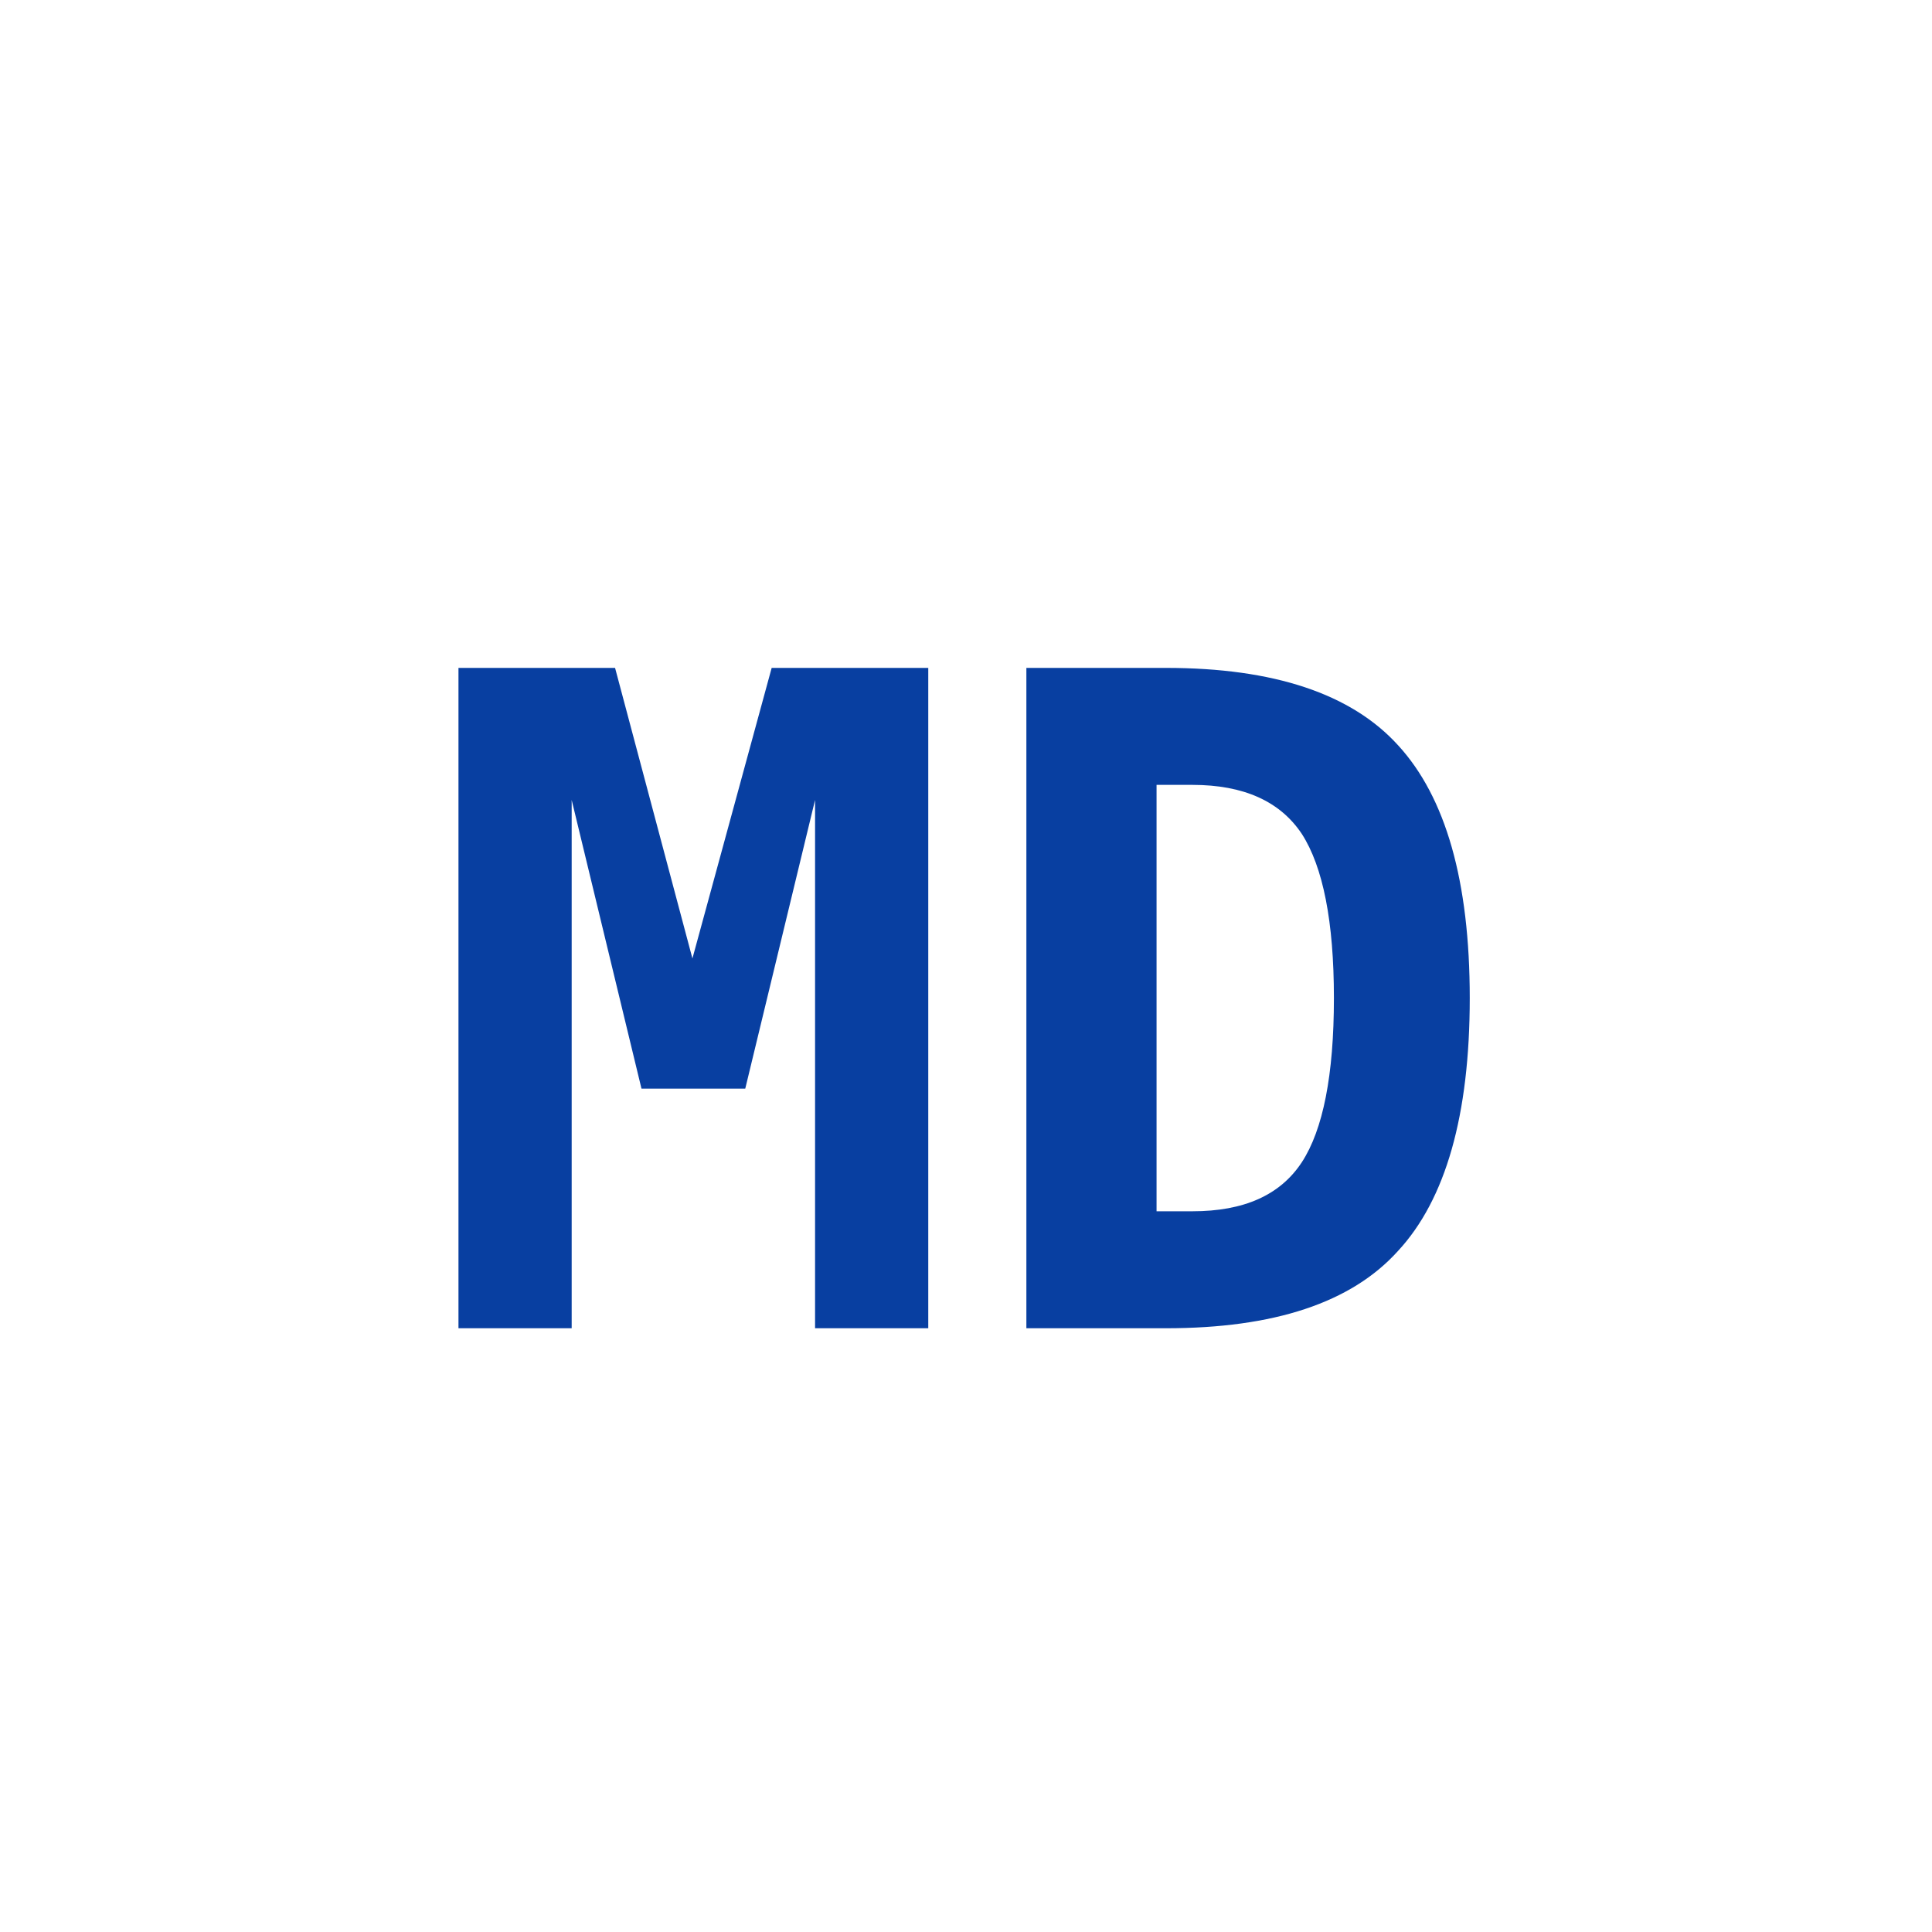
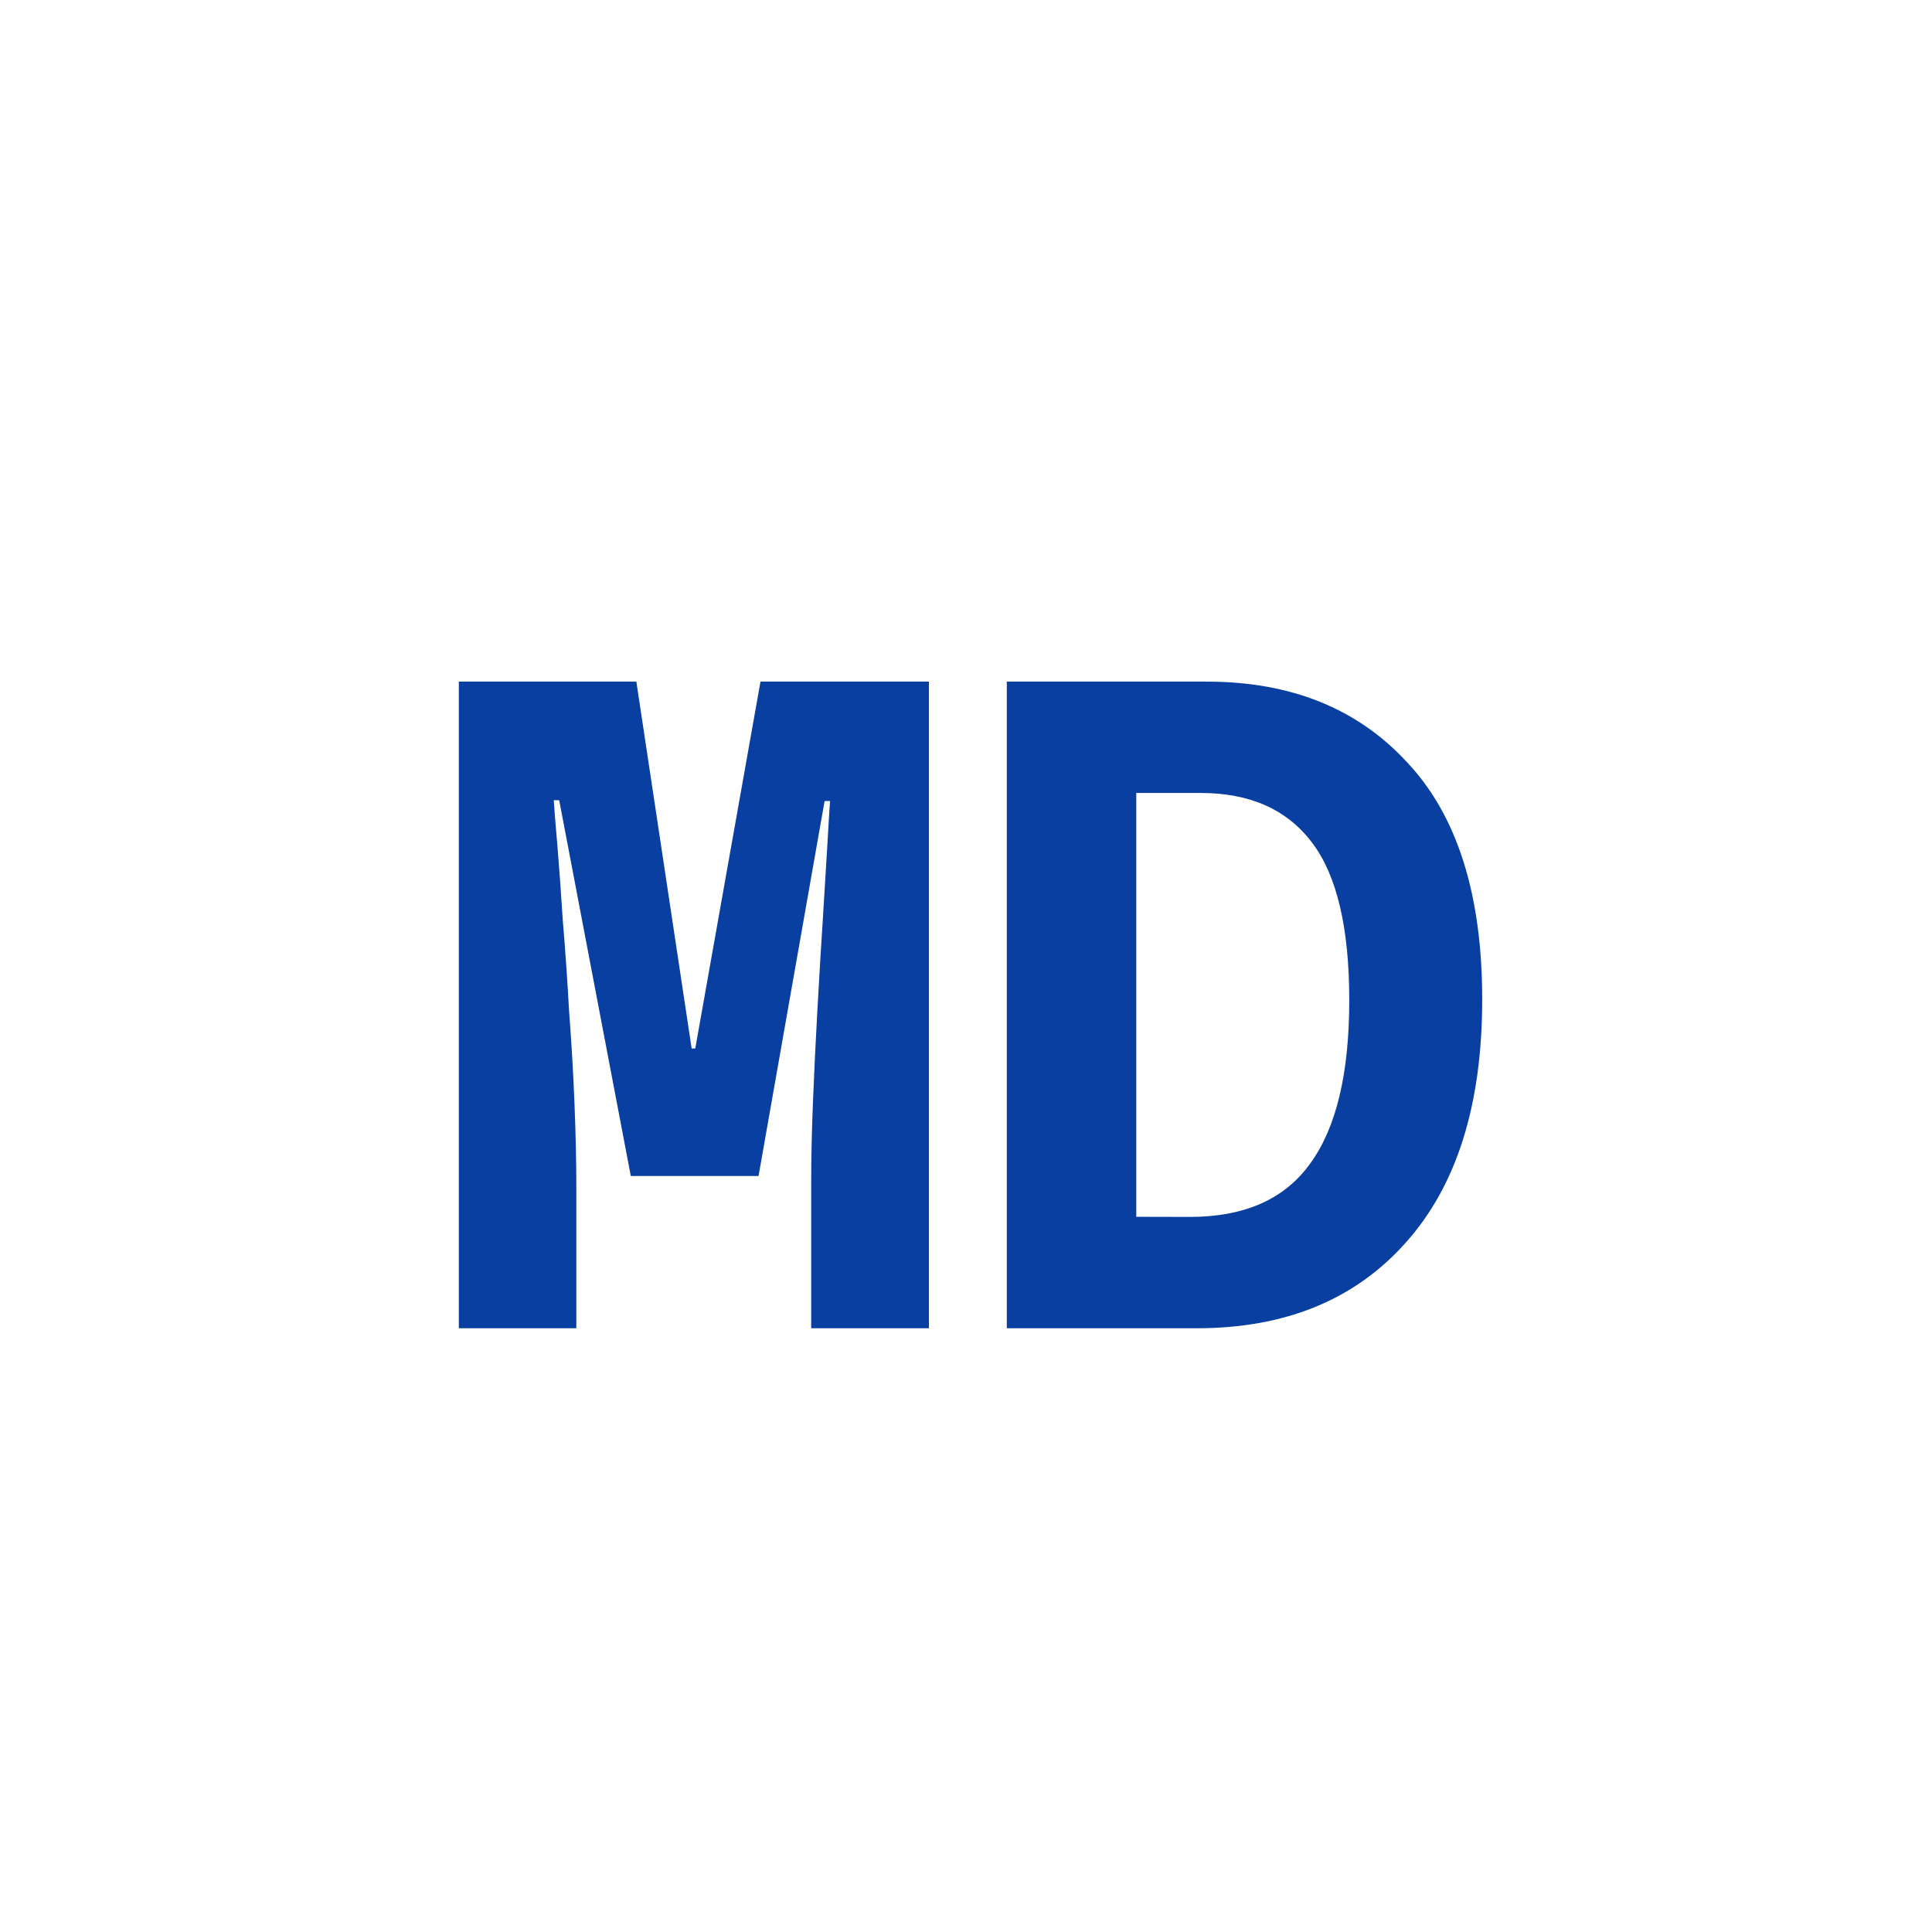
<svg xmlns="http://www.w3.org/2000/svg" width="16" height="16">
-   <text x="8" y="11.0" text-anchor="middle" font-family="monospace" font-size="7.5" font-weight="bold" fill="#083FA1">MD</text>
+   <path d="M 3.8,11 V 5.645 h 1.47 l 0.458,3.038 h 0.03 l 0.54,-3.038 h 1.395 V 11 h -0.975 V 9.777 q 0,-0.292 0.015,-0.66 0.015,-0.375 0.037,-0.765 0.022,-0.398 0.045,-0.75 0.022,-0.352 0.037,-0.608 0.015,-0.263 0.022,-0.36 h -0.045 l -0.547,3.105 h -1.058 l -0.593,-3.112 h -0.045 q 0.007,0.113 0.03,0.375 0.022,0.263 0.045,0.623 0.03,0.352 0.052,0.75 0.03,0.39 0.045,0.772 0.015,0.375 0.015,0.69 V 11 Z M 8.338,11 V 5.645 H 9.995 q 1.042,0 1.657,0.667 0.623,0.66 0.623,1.965 0,1.312 -0.637,2.018 Q 11.008,11 9.912,11 Z m 1.515,-0.922 q 0.682,0 0.998,-0.443 0.323,-0.443 0.323,-1.35 0,-0.9 -0.307,-1.305 Q 10.557,6.567 9.943,6.567 H 9.41 v 3.51 z" fill="#083FA1" aria-label="MD" />
</svg>
